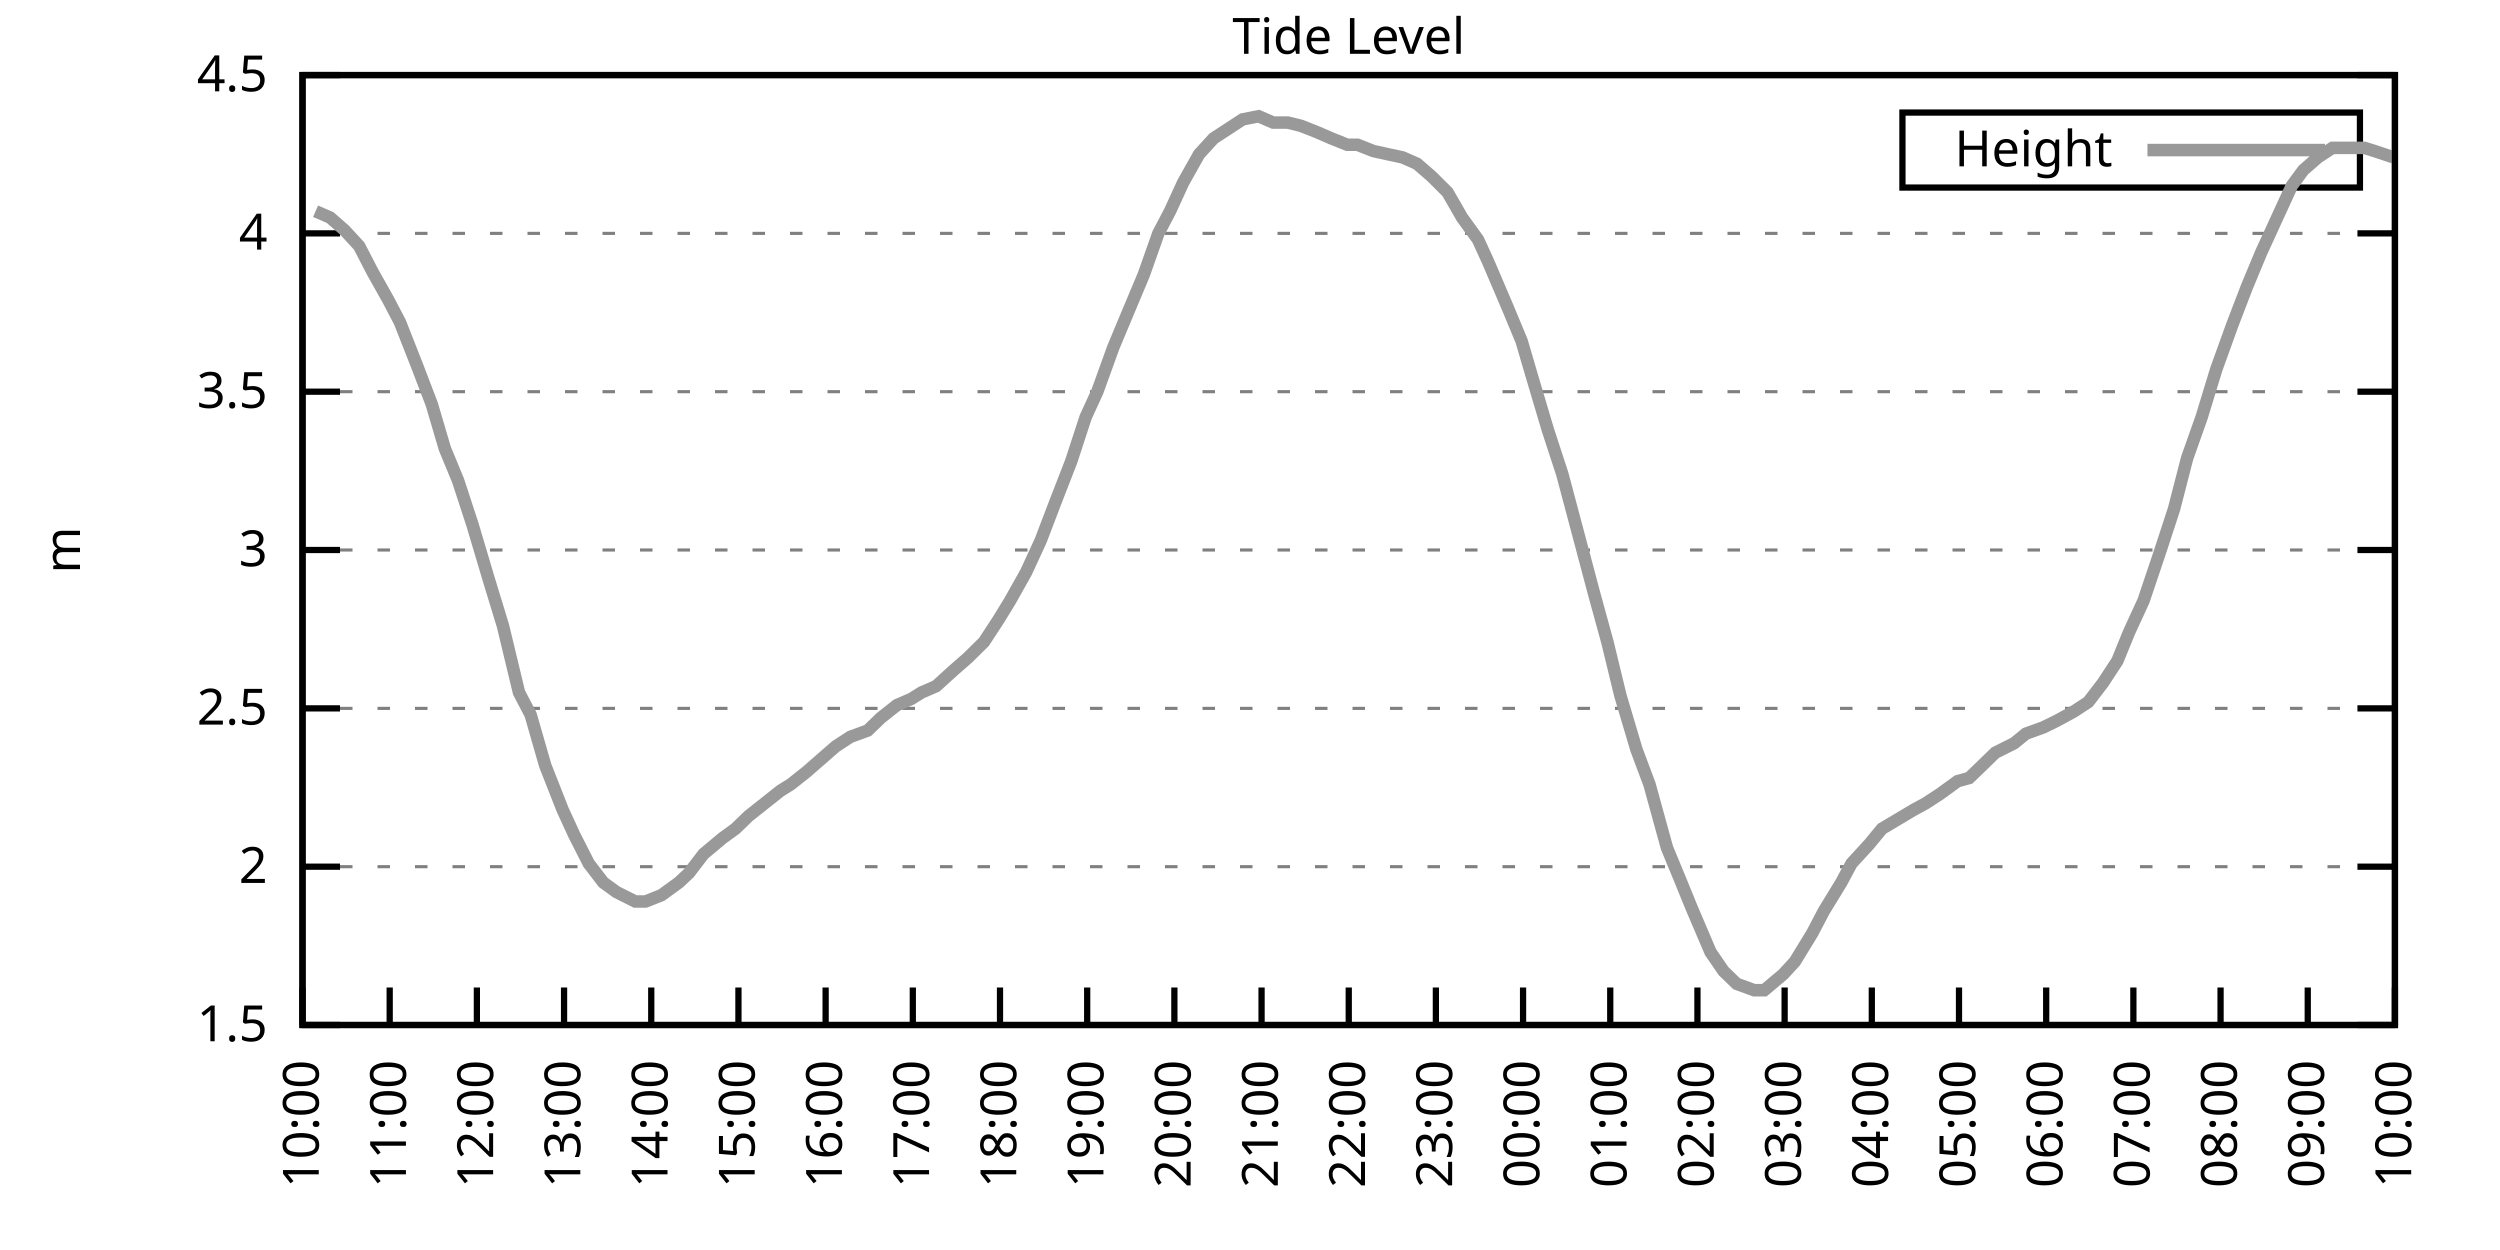
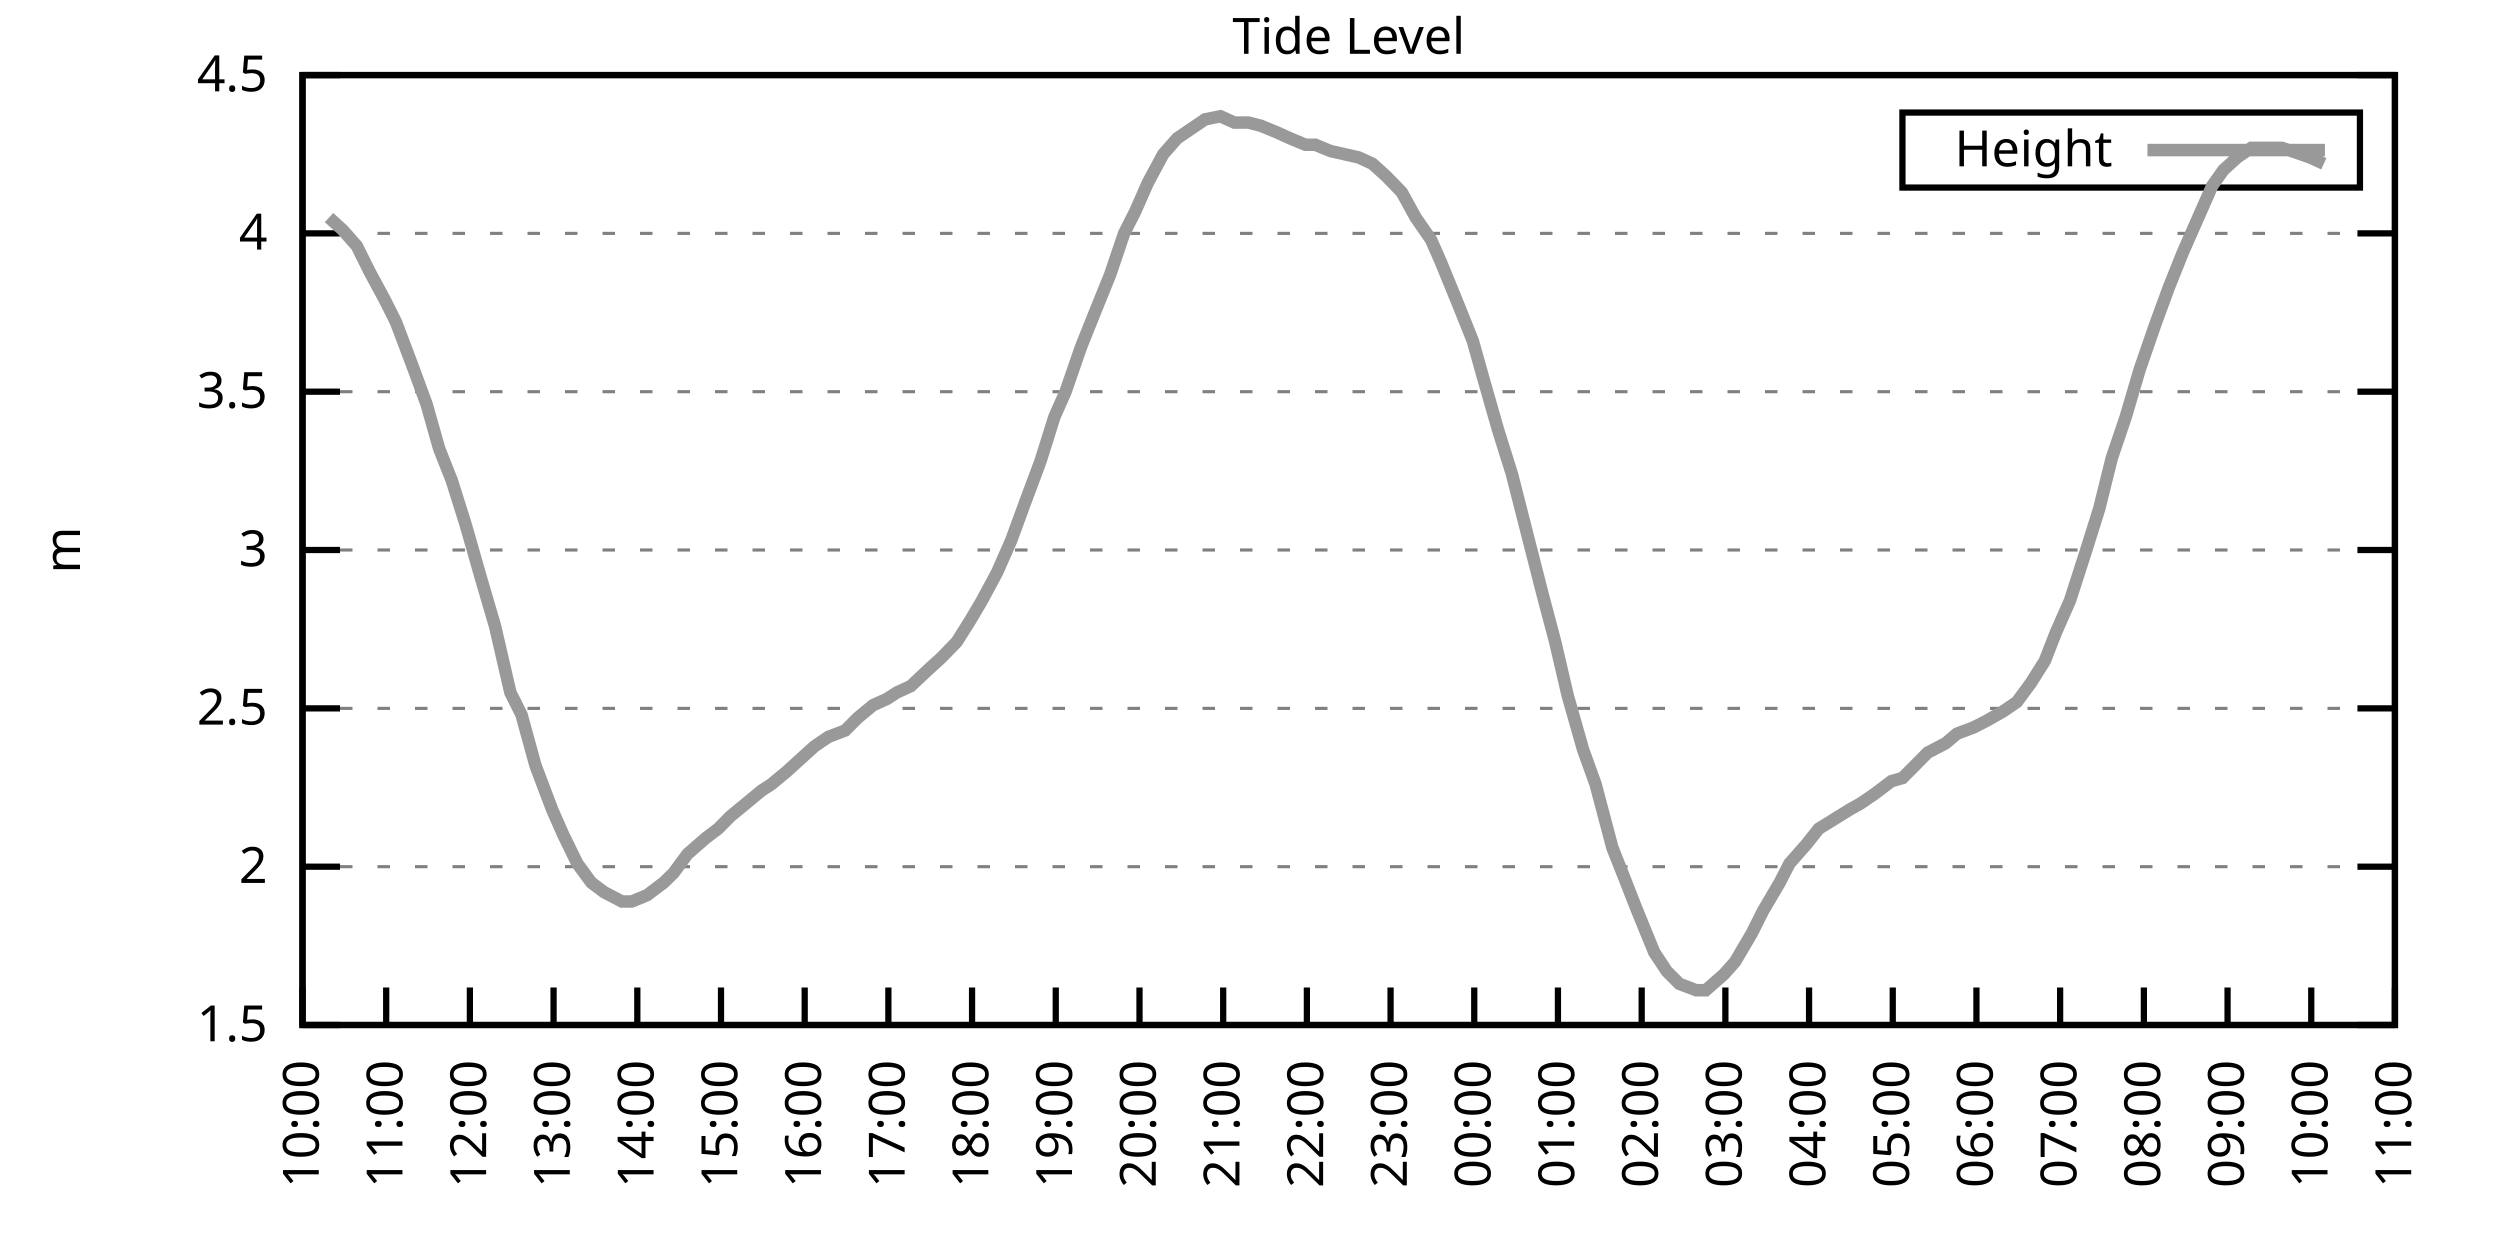
<svg xmlns="http://www.w3.org/2000/svg" xmlns:xlink="http://www.w3.org/1999/xlink" width="400" height="200" viewBox="0 0 400 200">
  <g id="gnuplot_canvas">
    <rect x="0" y="0" width="400" height="200" fill="none" />
    <defs>
      <circle id="gpDot" r="0.5" stroke-width="0.5" stroke="currentColor" />
      <path id="gpPt0" stroke-width="0.333" stroke="currentColor" d="M-1,0 h2 M0,-1 v2" />
      <path id="gpPt1" stroke-width="0.333" stroke="currentColor" d="M-1,-1 L1,1 M1,-1 L-1,1" />
      <path id="gpPt2" stroke-width="0.333" stroke="currentColor" d="M-1,0 L1,0 M0,-1 L0,1 M-1,-1 L1,1 M-1,1 L1,-1" />
      <rect id="gpPt3" stroke-width="0.333" stroke="currentColor" x="-1" y="-1" width="2" height="2" />
      <rect id="gpPt4" stroke-width="0.333" stroke="currentColor" fill="currentColor" x="-1" y="-1" width="2" height="2" />
      <circle id="gpPt5" stroke-width="0.333" stroke="currentColor" cx="0" cy="0" r="1" />
      <use xlink:href="#gpPt5" id="gpPt6" fill="currentColor" stroke="none" />
      <path id="gpPt7" stroke-width="0.333" stroke="currentColor" d="M0,-1.33 L-1.33,0.67 L1.33,0.67 z" />
      <use xlink:href="#gpPt7" id="gpPt8" fill="currentColor" stroke="none" />
      <use xlink:href="#gpPt7" id="gpPt9" stroke="currentColor" transform="rotate(180)" />
      <use xlink:href="#gpPt9" id="gpPt10" fill="currentColor" stroke="none" />
      <use xlink:href="#gpPt3" id="gpPt11" stroke="currentColor" transform="rotate(45)" />
      <use xlink:href="#gpPt11" id="gpPt12" fill="currentColor" stroke="none" />
      <path id="gpPt13" stroke-width="0.333" stroke="currentColor" d="M0,1.330 L1.265,0.411 L0.782,-1.067 L-0.782,-1.076 L-1.265,0.411 z" />
      <use xlink:href="#gpPt13" id="gpPt14" fill="currentColor" stroke="none" />
      <filter id="textbox" filterUnits="objectBoundingBox" x="0" y="0" height="1" width="1">
        <feFlood flood-color="white" flood-opacity="1" result="bgnd" />
        <feComposite in="SourceGraphic" in2="bgnd" operator="atop" />
      </filter>
      <filter id="greybox" filterUnits="objectBoundingBox" x="0" y="0" height="1" width="1">
        <feFlood flood-color="lightgrey" flood-opacity="1" result="grey" />
        <feComposite in="SourceGraphic" in2="grey" operator="atop" />
      </filter>
    </defs>
    <g fill="none" color="white" stroke="currentColor" stroke-width="1.00" stroke-linecap="butt" stroke-linejoin="miter">
</g>
    <g fill="none" color="black" stroke="currentColor" stroke-width="1.00" stroke-linecap="butt" stroke-linejoin="miter">
      <g stroke="none" shape-rendering="crispEdges">
        <polygon fill="rgb(255, 255, 255)" points="48.40,164.00 383.18,164.00 383.18,12.02 48.40,12.02 " />
      </g>
    </g>
    <g fill="none" color="black" stroke="currentColor" stroke-width="1.00" stroke-linecap="butt" stroke-linejoin="miter">
</g>
    <g fill="none" color="black" stroke="black" stroke-width="0.50" stroke-linecap="butt" stroke-linejoin="miter">
</g>
    <g fill="none" color="gray" stroke="currentColor" stroke-width="0.50" stroke-linecap="butt" stroke-linejoin="miter">
      <path stroke="gray" stroke-dasharray="2,4" class="gridline" d="M48.40,164.00 L383.19,164.00  " />
    </g>
    <g fill="none" color="gray" stroke="gray" stroke-width="1.00" stroke-linecap="butt" stroke-linejoin="miter">
</g>
    <g fill="none" color="black" stroke="currentColor" stroke-width="1.00" stroke-linecap="butt" stroke-linejoin="miter">
      <path stroke="black" d="M48.40,164.00 L54.40,164.00 M383.19,164.00 L377.19,164.00  " />
      <g transform="translate(42.80,166.60)" stroke="none" fill="black" font-family="Sans" font-size="8.00" text-anchor="end">
        <text>
          <tspan font-family="Sans"> 1.5</tspan>
        </text>
      </g>
    </g>
    <g fill="none" color="black" stroke="currentColor" stroke-width="1.00" stroke-linecap="butt" stroke-linejoin="miter">
</g>
    <g fill="none" color="black" stroke="black" stroke-width="0.50" stroke-linecap="butt" stroke-linejoin="miter">
</g>
    <g fill="none" color="gray" stroke="currentColor" stroke-width="0.50" stroke-linecap="butt" stroke-linejoin="miter">
      <path stroke="gray" stroke-dasharray="2,4" class="gridline" d="M48.40,138.67 L383.19,138.67  " />
    </g>
    <g fill="none" color="gray" stroke="gray" stroke-width="1.00" stroke-linecap="butt" stroke-linejoin="miter">
</g>
    <g fill="none" color="black" stroke="currentColor" stroke-width="1.00" stroke-linecap="butt" stroke-linejoin="miter">
      <path stroke="black" d="M48.40,138.67 L54.40,138.67 M383.19,138.67 L377.19,138.67  " />
      <g transform="translate(42.80,141.27)" stroke="none" fill="black" font-family="Sans" font-size="8.00" text-anchor="end">
        <text>
          <tspan font-family="Sans"> 2</tspan>
        </text>
      </g>
    </g>
    <g fill="none" color="black" stroke="currentColor" stroke-width="1.00" stroke-linecap="butt" stroke-linejoin="miter">
</g>
    <g fill="none" color="black" stroke="black" stroke-width="0.50" stroke-linecap="butt" stroke-linejoin="miter">
</g>
    <g fill="none" color="gray" stroke="currentColor" stroke-width="0.50" stroke-linecap="butt" stroke-linejoin="miter">
      <path stroke="gray" stroke-dasharray="2,4" class="gridline" d="M48.40,113.34 L383.19,113.34  " />
    </g>
    <g fill="none" color="gray" stroke="gray" stroke-width="1.00" stroke-linecap="butt" stroke-linejoin="miter">
</g>
    <g fill="none" color="black" stroke="currentColor" stroke-width="1.00" stroke-linecap="butt" stroke-linejoin="miter">
      <path stroke="black" d="M48.40,113.34 L54.40,113.34 M383.19,113.34 L377.19,113.34  " />
      <g transform="translate(42.80,115.94)" stroke="none" fill="black" font-family="Sans" font-size="8.00" text-anchor="end">
        <text>
          <tspan font-family="Sans"> 2.5</tspan>
        </text>
      </g>
    </g>
    <g fill="none" color="black" stroke="currentColor" stroke-width="1.00" stroke-linecap="butt" stroke-linejoin="miter">
</g>
    <g fill="none" color="black" stroke="black" stroke-width="0.50" stroke-linecap="butt" stroke-linejoin="miter">
</g>
    <g fill="none" color="gray" stroke="currentColor" stroke-width="0.50" stroke-linecap="butt" stroke-linejoin="miter">
      <path stroke="gray" stroke-dasharray="2,4" class="gridline" d="M48.40,88.00 L383.19,88.00  " />
    </g>
    <g fill="none" color="gray" stroke="gray" stroke-width="1.00" stroke-linecap="butt" stroke-linejoin="miter">
</g>
    <g fill="none" color="black" stroke="currentColor" stroke-width="1.00" stroke-linecap="butt" stroke-linejoin="miter">
      <path stroke="black" d="M48.40,88.00 L54.40,88.00 M383.19,88.00 L377.19,88.00  " />
      <g transform="translate(42.80,90.60)" stroke="none" fill="black" font-family="Sans" font-size="8.00" text-anchor="end">
        <text>
          <tspan font-family="Sans"> 3</tspan>
        </text>
      </g>
    </g>
    <g fill="none" color="black" stroke="currentColor" stroke-width="1.00" stroke-linecap="butt" stroke-linejoin="miter">
</g>
    <g fill="none" color="black" stroke="black" stroke-width="0.50" stroke-linecap="butt" stroke-linejoin="miter">
</g>
    <g fill="none" color="gray" stroke="currentColor" stroke-width="0.50" stroke-linecap="butt" stroke-linejoin="miter">
      <path stroke="gray" stroke-dasharray="2,4" class="gridline" d="M48.40,62.67 L383.19,62.67  " />
    </g>
    <g fill="none" color="gray" stroke="gray" stroke-width="1.00" stroke-linecap="butt" stroke-linejoin="miter">
</g>
    <g fill="none" color="black" stroke="currentColor" stroke-width="1.00" stroke-linecap="butt" stroke-linejoin="miter">
      <path stroke="black" d="M48.40,62.67 L54.40,62.67 M383.19,62.67 L377.19,62.67  " />
      <g transform="translate(42.80,65.27)" stroke="none" fill="black" font-family="Sans" font-size="8.00" text-anchor="end">
        <text>
          <tspan font-family="Sans"> 3.5</tspan>
        </text>
      </g>
    </g>
    <g fill="none" color="black" stroke="currentColor" stroke-width="1.00" stroke-linecap="butt" stroke-linejoin="miter">
</g>
    <g fill="none" color="black" stroke="black" stroke-width="0.50" stroke-linecap="butt" stroke-linejoin="miter">
</g>
    <g fill="none" color="gray" stroke="currentColor" stroke-width="0.50" stroke-linecap="butt" stroke-linejoin="miter">
      <path stroke="gray" stroke-dasharray="2,4" class="gridline" d="M48.40,37.34 L383.19,37.34  " />
    </g>
    <g fill="none" color="gray" stroke="gray" stroke-width="1.00" stroke-linecap="butt" stroke-linejoin="miter">
</g>
    <g fill="none" color="black" stroke="currentColor" stroke-width="1.00" stroke-linecap="butt" stroke-linejoin="miter">
      <path stroke="black" d="M48.40,37.34 L54.40,37.34 M383.19,37.34 L377.19,37.34  " />
      <g transform="translate(42.80,39.94)" stroke="none" fill="black" font-family="Sans" font-size="8.00" text-anchor="end">
        <text>
          <tspan font-family="Sans"> 4</tspan>
        </text>
      </g>
    </g>
    <g fill="none" color="black" stroke="currentColor" stroke-width="1.00" stroke-linecap="butt" stroke-linejoin="miter">
</g>
    <g fill="none" color="black" stroke="black" stroke-width="0.50" stroke-linecap="butt" stroke-linejoin="miter">
</g>
    <g fill="none" color="gray" stroke="currentColor" stroke-width="0.50" stroke-linecap="butt" stroke-linejoin="miter">
      <path stroke="gray" stroke-dasharray="2,4" class="gridline" d="M48.40,12.01 L383.19,12.01  " />
    </g>
    <g fill="none" color="gray" stroke="gray" stroke-width="1.00" stroke-linecap="butt" stroke-linejoin="miter">
</g>
    <g fill="none" color="black" stroke="currentColor" stroke-width="1.00" stroke-linecap="butt" stroke-linejoin="miter">
      <path stroke="black" d="M48.40,12.01 L54.40,12.01 M383.19,12.01 L377.19,12.01  " />
      <g transform="translate(42.80,14.61)" stroke="none" fill="black" font-family="Sans" font-size="8.00" text-anchor="end">
        <text>
          <tspan font-family="Sans"> 4.5</tspan>
        </text>
      </g>
    </g>
    <g fill="none" color="black" stroke="currentColor" stroke-width="1.00" stroke-linecap="butt" stroke-linejoin="miter">
      <path stroke="black" d="M48.40,164.00 L48.40,158.00  " />
      <g transform="translate(51.00,169.60) rotate(270.00)" stroke="none" fill="black" font-family="Sans" font-size="8.00" text-anchor="end">
        <text>
          <tspan font-family="Sans">10:00</tspan>
        </text>
      </g>
    </g>
    <g fill="none" color="black" stroke="currentColor" stroke-width="1.00" stroke-linecap="butt" stroke-linejoin="miter">
-       <path stroke="black" d="M62.35,164.00 L62.35,158.00  " />
-       <g transform="translate(64.95,169.60) rotate(270.00)" stroke="none" fill="black" font-family="Sans" font-size="8.00" text-anchor="end">
+       <path stroke="black" d="M61.79,164.00 L61.79,158.00  " />
+       <g transform="translate(64.39,169.60) rotate(270.00)" stroke="none" fill="black" font-family="Sans" font-size="8.00" text-anchor="end">
        <text>
          <tspan font-family="Sans">11:00</tspan>
        </text>
      </g>
    </g>
    <g fill="none" color="black" stroke="currentColor" stroke-width="1.00" stroke-linecap="butt" stroke-linejoin="miter">
-       <path stroke="black" d="M76.30,164.00 L76.30,158.00  " />
-       <g transform="translate(78.90,169.60) rotate(270.00)" stroke="none" fill="black" font-family="Sans" font-size="8.00" text-anchor="end">
+       <path stroke="black" d="M75.18,164.00 L75.18,158.00  " />
+       <g transform="translate(77.78,169.60) rotate(270.00)" stroke="none" fill="black" font-family="Sans" font-size="8.00" text-anchor="end">
        <text>
          <tspan font-family="Sans">12:00</tspan>
        </text>
      </g>
    </g>
    <g fill="none" color="black" stroke="currentColor" stroke-width="1.00" stroke-linecap="butt" stroke-linejoin="miter">
-       <path stroke="black" d="M90.25,164.00 L90.25,158.00  " />
-       <g transform="translate(92.85,169.60) rotate(270.00)" stroke="none" fill="black" font-family="Sans" font-size="8.00" text-anchor="end">
+       <path stroke="black" d="M88.57,164.00 L88.57,158.00  " />
+       <g transform="translate(91.17,169.60) rotate(270.00)" stroke="none" fill="black" font-family="Sans" font-size="8.00" text-anchor="end">
        <text>
          <tspan font-family="Sans">13:00</tspan>
        </text>
      </g>
    </g>
    <g fill="none" color="black" stroke="currentColor" stroke-width="1.00" stroke-linecap="butt" stroke-linejoin="miter">
-       <path stroke="black" d="M104.20,164.00 L104.20,158.00  " />
-       <g transform="translate(106.80,169.60) rotate(270.00)" stroke="none" fill="black" font-family="Sans" font-size="8.00" text-anchor="end">
+       <path stroke="black" d="M101.97,164.00 L101.97,158.00  " />
+       <g transform="translate(104.57,169.60) rotate(270.00)" stroke="none" fill="black" font-family="Sans" font-size="8.00" text-anchor="end">
        <text>
          <tspan font-family="Sans">14:00</tspan>
        </text>
      </g>
    </g>
    <g fill="none" color="black" stroke="currentColor" stroke-width="1.00" stroke-linecap="butt" stroke-linejoin="miter">
-       <path stroke="black" d="M118.15,164.00 L118.15,158.00  " />
-       <g transform="translate(120.75,169.60) rotate(270.00)" stroke="none" fill="black" font-family="Sans" font-size="8.00" text-anchor="end">
+       <path stroke="black" d="M115.36,164.00 L115.36,158.00  " />
+       <g transform="translate(117.96,169.60) rotate(270.00)" stroke="none" fill="black" font-family="Sans" font-size="8.00" text-anchor="end">
        <text>
          <tspan font-family="Sans">15:00</tspan>
        </text>
      </g>
    </g>
    <g fill="none" color="black" stroke="currentColor" stroke-width="1.00" stroke-linecap="butt" stroke-linejoin="miter">
-       <path stroke="black" d="M132.10,164.00 L132.10,158.00  " />
-       <g transform="translate(134.70,169.60) rotate(270.00)" stroke="none" fill="black" font-family="Sans" font-size="8.00" text-anchor="end">
+       <path stroke="black" d="M128.75,164.00 L128.75,158.00  " />
+       <g transform="translate(131.35,169.60) rotate(270.00)" stroke="none" fill="black" font-family="Sans" font-size="8.00" text-anchor="end">
        <text>
          <tspan font-family="Sans">16:00</tspan>
        </text>
      </g>
    </g>
    <g fill="none" color="black" stroke="currentColor" stroke-width="1.00" stroke-linecap="butt" stroke-linejoin="miter">
-       <path stroke="black" d="M146.05,164.00 L146.05,158.00  " />
-       <g transform="translate(148.65,169.60) rotate(270.00)" stroke="none" fill="black" font-family="Sans" font-size="8.00" text-anchor="end">
+       <path stroke="black" d="M142.14,164.00 L142.14,158.00  " />
+       <g transform="translate(144.74,169.60) rotate(270.00)" stroke="none" fill="black" font-family="Sans" font-size="8.00" text-anchor="end">
        <text>
          <tspan font-family="Sans">17:00</tspan>
        </text>
      </g>
    </g>
    <g fill="none" color="black" stroke="currentColor" stroke-width="1.00" stroke-linecap="butt" stroke-linejoin="miter">
-       <path stroke="black" d="M160.00,164.00 L160.00,158.00  " />
-       <g transform="translate(162.60,169.60) rotate(270.00)" stroke="none" fill="black" font-family="Sans" font-size="8.00" text-anchor="end">
+       <path stroke="black" d="M155.53,164.00 L155.53,158.00  " />
+       <g transform="translate(158.13,169.60) rotate(270.00)" stroke="none" fill="black" font-family="Sans" font-size="8.00" text-anchor="end">
        <text>
          <tspan font-family="Sans">18:00</tspan>
        </text>
      </g>
    </g>
    <g fill="none" color="black" stroke="currentColor" stroke-width="1.00" stroke-linecap="butt" stroke-linejoin="miter">
-       <path stroke="black" d="M173.95,164.00 L173.95,158.00  " />
-       <g transform="translate(176.55,169.60) rotate(270.00)" stroke="none" fill="black" font-family="Sans" font-size="8.00" text-anchor="end">
+       <path stroke="black" d="M168.92,164.00 L168.92,158.00  " />
+       <g transform="translate(171.52,169.60) rotate(270.00)" stroke="none" fill="black" font-family="Sans" font-size="8.00" text-anchor="end">
        <text>
          <tspan font-family="Sans">19:00</tspan>
        </text>
      </g>
    </g>
    <g fill="none" color="black" stroke="currentColor" stroke-width="1.00" stroke-linecap="butt" stroke-linejoin="miter">
-       <path stroke="black" d="M187.90,164.00 L187.90,158.00  " />
-       <g transform="translate(190.50,169.60) rotate(270.00)" stroke="none" fill="black" font-family="Sans" font-size="8.00" text-anchor="end">
+       <path stroke="black" d="M182.32,164.00 L182.32,158.00  " />
+       <g transform="translate(184.92,169.60) rotate(270.00)" stroke="none" fill="black" font-family="Sans" font-size="8.00" text-anchor="end">
        <text>
          <tspan font-family="Sans">20:00</tspan>
        </text>
      </g>
    </g>
    <g fill="none" color="black" stroke="currentColor" stroke-width="1.00" stroke-linecap="butt" stroke-linejoin="miter">
-       <path stroke="black" d="M201.85,164.00 L201.85,158.00  " />
-       <g transform="translate(204.45,169.60) rotate(270.00)" stroke="none" fill="black" font-family="Sans" font-size="8.00" text-anchor="end">
+       <path stroke="black" d="M195.71,164.00 L195.71,158.00  " />
+       <g transform="translate(198.31,169.60) rotate(270.00)" stroke="none" fill="black" font-family="Sans" font-size="8.00" text-anchor="end">
        <text>
          <tspan font-family="Sans">21:00</tspan>
        </text>
      </g>
    </g>
    <g fill="none" color="black" stroke="currentColor" stroke-width="1.00" stroke-linecap="butt" stroke-linejoin="miter">
-       <path stroke="black" d="M215.80,164.00 L215.80,158.00  " />
-       <g transform="translate(218.40,169.60) rotate(270.00)" stroke="none" fill="black" font-family="Sans" font-size="8.00" text-anchor="end">
+       <path stroke="black" d="M209.10,164.00 L209.10,158.00  " />
+       <g transform="translate(211.70,169.60) rotate(270.00)" stroke="none" fill="black" font-family="Sans" font-size="8.00" text-anchor="end">
        <text>
          <tspan font-family="Sans">22:00</tspan>
        </text>
      </g>
    </g>
    <g fill="none" color="black" stroke="currentColor" stroke-width="1.00" stroke-linecap="butt" stroke-linejoin="miter">
-       <path stroke="black" d="M229.74,164.00 L229.74,158.00  " />
-       <g transform="translate(232.34,169.60) rotate(270.00)" stroke="none" fill="black" font-family="Sans" font-size="8.00" text-anchor="end">
+       <path stroke="black" d="M222.49,164.00 L222.49,158.00  " />
+       <g transform="translate(225.09,169.60) rotate(270.00)" stroke="none" fill="black" font-family="Sans" font-size="8.00" text-anchor="end">
        <text>
          <tspan font-family="Sans">23:00</tspan>
        </text>
      </g>
    </g>
    <g fill="none" color="black" stroke="currentColor" stroke-width="1.00" stroke-linecap="butt" stroke-linejoin="miter">
-       <path stroke="black" d="M243.69,164.00 L243.69,158.00  " />
-       <g transform="translate(246.29,169.60) rotate(270.00)" stroke="none" fill="black" font-family="Sans" font-size="8.00" text-anchor="end">
+       <path stroke="black" d="M235.88,164.00 L235.88,158.00  " />
+       <g transform="translate(238.48,169.60) rotate(270.00)" stroke="none" fill="black" font-family="Sans" font-size="8.00" text-anchor="end">
        <text>
          <tspan font-family="Sans">00:00</tspan>
        </text>
      </g>
    </g>
    <g fill="none" color="black" stroke="currentColor" stroke-width="1.00" stroke-linecap="butt" stroke-linejoin="miter">
-       <path stroke="black" d="M257.64,164.00 L257.64,158.00  " />
-       <g transform="translate(260.24,169.60) rotate(270.00)" stroke="none" fill="black" font-family="Sans" font-size="8.00" text-anchor="end">
+       <path stroke="black" d="M249.27,164.00 L249.27,158.00  " />
+       <g transform="translate(251.87,169.60) rotate(270.00)" stroke="none" fill="black" font-family="Sans" font-size="8.00" text-anchor="end">
        <text>
          <tspan font-family="Sans">01:00</tspan>
        </text>
      </g>
    </g>
    <g fill="none" color="black" stroke="currentColor" stroke-width="1.00" stroke-linecap="butt" stroke-linejoin="miter">
-       <path stroke="black" d="M271.59,164.00 L271.59,158.00  " />
-       <g transform="translate(274.19,169.60) rotate(270.00)" stroke="none" fill="black" font-family="Sans" font-size="8.00" text-anchor="end">
+       <path stroke="black" d="M262.67,164.00 L262.67,158.00  " />
+       <g transform="translate(265.27,169.60) rotate(270.00)" stroke="none" fill="black" font-family="Sans" font-size="8.00" text-anchor="end">
        <text>
          <tspan font-family="Sans">02:00</tspan>
        </text>
      </g>
    </g>
    <g fill="none" color="black" stroke="currentColor" stroke-width="1.00" stroke-linecap="butt" stroke-linejoin="miter">
-       <path stroke="black" d="M285.54,164.00 L285.54,158.00  " />
-       <g transform="translate(288.14,169.60) rotate(270.00)" stroke="none" fill="black" font-family="Sans" font-size="8.00" text-anchor="end">
+       <path stroke="black" d="M276.06,164.00 L276.06,158.00  " />
+       <g transform="translate(278.66,169.60) rotate(270.00)" stroke="none" fill="black" font-family="Sans" font-size="8.00" text-anchor="end">
        <text>
          <tspan font-family="Sans">03:00</tspan>
        </text>
      </g>
    </g>
    <g fill="none" color="black" stroke="currentColor" stroke-width="1.00" stroke-linecap="butt" stroke-linejoin="miter">
-       <path stroke="black" d="M299.49,164.00 L299.49,158.00  " />
-       <g transform="translate(302.09,169.60) rotate(270.00)" stroke="none" fill="black" font-family="Sans" font-size="8.00" text-anchor="end">
+       <path stroke="black" d="M289.45,164.00 L289.45,158.00  " />
+       <g transform="translate(292.05,169.60) rotate(270.00)" stroke="none" fill="black" font-family="Sans" font-size="8.00" text-anchor="end">
        <text>
          <tspan font-family="Sans">04:00</tspan>
        </text>
      </g>
    </g>
    <g fill="none" color="black" stroke="currentColor" stroke-width="1.00" stroke-linecap="butt" stroke-linejoin="miter">
-       <path stroke="black" d="M313.44,164.00 L313.44,158.00  " />
-       <g transform="translate(316.04,169.60) rotate(270.00)" stroke="none" fill="black" font-family="Sans" font-size="8.00" text-anchor="end">
+       <path stroke="black" d="M302.84,164.00 L302.84,158.00  " />
+       <g transform="translate(305.44,169.60) rotate(270.00)" stroke="none" fill="black" font-family="Sans" font-size="8.00" text-anchor="end">
        <text>
          <tspan font-family="Sans">05:00</tspan>
        </text>
      </g>
    </g>
    <g fill="none" color="black" stroke="currentColor" stroke-width="1.00" stroke-linecap="butt" stroke-linejoin="miter">
-       <path stroke="black" d="M327.39,164.00 L327.39,158.00  " />
-       <g transform="translate(329.99,169.60) rotate(270.00)" stroke="none" fill="black" font-family="Sans" font-size="8.00" text-anchor="end">
+       <path stroke="black" d="M316.23,164.00 L316.23,158.00  " />
+       <g transform="translate(318.83,169.60) rotate(270.00)" stroke="none" fill="black" font-family="Sans" font-size="8.00" text-anchor="end">
        <text>
          <tspan font-family="Sans">06:00</tspan>
        </text>
      </g>
    </g>
    <g fill="none" color="black" stroke="currentColor" stroke-width="1.00" stroke-linecap="butt" stroke-linejoin="miter">
-       <path stroke="black" d="M341.34,164.00 L341.34,158.00  " />
-       <g transform="translate(343.94,169.60) rotate(270.00)" stroke="none" fill="black" font-family="Sans" font-size="8.00" text-anchor="end">
+       <path stroke="black" d="M329.62,164.00 L329.62,158.00  " />
+       <g transform="translate(332.22,169.60) rotate(270.00)" stroke="none" fill="black" font-family="Sans" font-size="8.00" text-anchor="end">
        <text>
          <tspan font-family="Sans">07:00</tspan>
        </text>
      </g>
    </g>
    <g fill="none" color="black" stroke="currentColor" stroke-width="1.00" stroke-linecap="butt" stroke-linejoin="miter">
-       <path stroke="black" d="M355.29,164.00 L355.29,158.00  " />
-       <g transform="translate(357.89,169.60) rotate(270.00)" stroke="none" fill="black" font-family="Sans" font-size="8.00" text-anchor="end">
+       <path stroke="black" d="M343.02,164.00 L343.02,158.00  " />
+       <g transform="translate(345.62,169.60) rotate(270.00)" stroke="none" fill="black" font-family="Sans" font-size="8.00" text-anchor="end">
        <text>
          <tspan font-family="Sans">08:00</tspan>
        </text>
      </g>
    </g>
    <g fill="none" color="black" stroke="currentColor" stroke-width="1.00" stroke-linecap="butt" stroke-linejoin="miter">
-       <path stroke="black" d="M369.24,164.00 L369.24,158.00  " />
-       <g transform="translate(371.84,169.60) rotate(270.00)" stroke="none" fill="black" font-family="Sans" font-size="8.00" text-anchor="end">
+       <path stroke="black" d="M356.41,164.00 L356.41,158.00  " />
+       <g transform="translate(359.01,169.60) rotate(270.00)" stroke="none" fill="black" font-family="Sans" font-size="8.00" text-anchor="end">
        <text>
          <tspan font-family="Sans">09:00</tspan>
+         </text>
+       </g>
+     </g>
+     <g fill="none" color="black" stroke="currentColor" stroke-width="1.00" stroke-linecap="butt" stroke-linejoin="miter">
+       <path stroke="black" d="M369.80,164.00 L369.80,158.00  " />
+       <g transform="translate(372.40,169.60) rotate(270.00)" stroke="none" fill="black" font-family="Sans" font-size="8.00" text-anchor="end">
+         <text>
+           <tspan font-family="Sans">10:00</tspan>
        </text>
      </g>
    </g>
    <g fill="none" color="black" stroke="currentColor" stroke-width="1.00" stroke-linecap="butt" stroke-linejoin="miter">
      <path stroke="black" d="M383.19,164.00 L383.19,158.00  " />
      <g transform="translate(385.79,169.60) rotate(270.00)" stroke="none" fill="black" font-family="Sans" font-size="8.00" text-anchor="end">
        <text>
-           <tspan font-family="Sans">10:00</tspan>
+           <tspan font-family="Sans">11:00</tspan>
        </text>
      </g>
    </g>
    <g fill="none" color="black" stroke="currentColor" stroke-width="1.00" stroke-linecap="butt" stroke-linejoin="miter">
</g>
    <g fill="none" color="black" stroke="currentColor" stroke-width="1.00" stroke-linecap="butt" stroke-linejoin="miter">
      <path stroke="black" d="M48.40,12.01 L48.40,164.00 L383.19,164.00 L383.19,12.01 L48.40,12.01 Z  " />
    </g>
    <g fill="none" color="black" stroke="currentColor" stroke-width="1.00" stroke-linecap="butt" stroke-linejoin="miter">
</g>
    <g fill="none" color="black" stroke="currentColor" stroke-width="1.00" stroke-linecap="butt" stroke-linejoin="miter">
      <path stroke="black" d="M304.39,30.01 L304.39,18.01 L377.59,18.01 L377.59,30.01 L304.39,30.01 Z  " />
    </g>
    <g id="Tide_level_plot_1">
      <g fill="none" color="white" stroke="black" stroke-width="2.00" stroke-linecap="butt" stroke-linejoin="miter">
</g>
      <g fill="none" color="black" stroke="currentColor" stroke-width="2.00" stroke-linecap="butt" stroke-linejoin="miter">
        <g transform="translate(337.99,26.61)" stroke="none" fill="black" font-family="Sans" font-size="8.00" text-anchor="end">
          <text>
            <tspan font-family="Sans">Height</tspan>
          </text>
        </g>
      </g>
      <g fill="none" color="black" stroke="currentColor" stroke-width="2.00" stroke-linecap="butt" stroke-linejoin="miter">
-         <path stroke="rgb(153, 153, 153)" d="M343.59,24.01 L371.99,24.01 M50.49,33.80 L52.82,34.81 L55.14,36.84 L57.47,39.37 L59.56,43.42 L62.12,47.98   L63.98,51.53 L66.77,58.62 L69.09,64.70 L71.18,71.79 L73.28,76.86 L75.60,83.95 L78.16,92.56 L80.48,100.16   L83.04,110.80 L84.90,114.35 L87.23,122.46 L90.02,129.55 L91.88,133.60 L94.20,138.16 L96.53,141.20 L98.62,142.72   L101.64,144.24 L103.27,144.24 L105.83,143.23 L108.62,141.20 L110.24,139.68 L112.57,136.64 L115.59,134.11 L117.68,132.59   L119.78,130.56 L122.33,128.54 L124.89,126.51 L126.52,125.50 L129.08,123.47 L131.40,121.44 L133.72,119.42 L136.05,117.90   L138.84,116.88 L140.93,114.86 L143.49,112.83 L145.81,111.82 L147.44,110.80 L149.77,109.79 L152.56,107.26 L154.88,105.23   L157.44,102.70 L159.76,99.15 L161.62,96.11 L164.18,91.55 L166.51,86.49 L168.83,80.41 L171.39,73.82 L173.71,66.73   L175.57,62.67 L178.13,55.58 L180.46,50.01 L183.01,43.93 L185.34,37.34 L187.20,33.80 L189.29,29.24 L191.85,24.68   L194.17,22.14 L196.50,20.62 L198.82,19.10 L201.38,18.60 L203.71,19.61 L206.03,19.61 L208.12,20.12 L210.68,21.13   L213.01,22.14 L215.56,23.16 L217.19,23.16 L219.75,24.17 L222.07,24.68 L224.40,25.18 L226.72,26.20 L229.05,28.22   L231.60,30.76 L233.93,34.81 L236.49,38.35 L238.11,41.90 L241.14,48.99 L243.46,54.57 L245.09,60.14 L247.65,68.75   L249.97,75.85 L252.53,85.47 L255.09,95.10 L257.18,102.70 L259.27,111.31 L261.83,119.92 L263.92,125.50 L266.71,135.63   L268.80,140.69 L270.66,145.25 L273.69,152.35 L275.78,155.39 L277.87,157.41 L280.66,158.43 L282.29,158.43 L285.31,155.89   L287.17,153.87 L289.96,149.31 L291.82,145.76 L294.61,141.20 L296.24,138.16 L299.03,135.12 L301.12,132.59 L303.68,131.07   L306.23,129.55 L308.09,128.54 L310.42,127.02 L313.21,124.99 L315.07,124.48 L317.16,122.46 L319.25,120.43 L322.28,118.91   L324.14,117.39 L326.93,116.38 L329.02,115.36 L331.81,113.84 L334.13,112.32 L336.46,109.28 L338.78,105.74 L340.64,101.18   L342.97,96.11 L345.53,88.51 L347.85,81.42 L349.94,73.31 L352.27,66.73 L354.59,59.13 L357.15,52.03 L359.48,45.95   L361.80,40.38 L363.89,35.82 L366.68,29.74 L368.54,27.21 L370.87,25.18 L373.19,23.66 L375.98,23.66 L378.31,23.66   L379.94,24.17 L382.96,25.18  " />
+         <path stroke="rgb(153, 153, 153)" d="M343.59,24.01 L371.99,24.01 M52.64,34.81 L54.87,36.84 L57.10,39.37 L59.11,43.42 L61.57,47.98 L63.35,51.53   L66.03,58.62 L68.26,64.70 L70.27,71.79 L72.28,76.86 L74.51,83.95 L76.97,92.56 L79.20,100.16 L81.66,110.80   L83.44,114.35 L85.67,122.46 L88.35,129.55 L90.14,133.60 L92.37,138.16 L94.60,141.20 L96.61,142.72 L99.51,144.24   L101.07,144.24 L103.53,143.23 L106.21,141.20 L107.77,139.68 L110.00,136.64 L112.90,134.11 L114.91,132.59 L116.92,130.56   L119.38,128.54 L121.83,126.51 L123.39,125.50 L125.85,123.47 L128.08,121.44 L130.31,119.42 L132.54,117.90 L135.22,116.88   L137.23,114.86 L139.69,112.83 L141.92,111.82 L143.48,110.80 L145.71,109.79 L148.39,107.26 L150.62,105.23 L153.08,102.70   L155.31,99.15 L157.10,96.11 L159.55,91.55 L161.78,86.49 L164.01,80.41 L166.47,73.82 L168.70,66.73 L170.49,62.67   L172.94,55.58 L175.17,50.01 L177.63,43.93 L179.86,37.34 L181.65,33.80 L183.66,29.24 L186.11,24.68 L188.34,22.14   L190.57,20.62 L192.81,19.10 L195.26,18.60 L197.49,19.61 L199.73,19.61 L201.73,20.12 L204.19,21.13 L206.42,22.14   L208.88,23.16 L210.44,23.16 L212.89,24.17 L215.13,24.68 L217.36,25.18 L219.59,26.20 L221.82,28.22 L224.28,30.76   L226.51,34.81 L228.96,38.35 L230.53,41.90 L233.43,48.99 L235.66,54.57 L237.22,60.14 L239.68,68.75 L241.91,75.85   L244.36,85.47 L246.82,95.10 L248.83,102.70 L250.84,111.31 L253.29,119.92 L255.30,125.50 L257.98,135.63 L259.99,140.69   L261.77,145.25 L264.67,152.35 L266.68,155.39 L268.69,157.41 L271.37,158.43 L272.93,158.43 L275.83,155.89 L277.62,153.87   L280.30,149.31 L282.08,145.76 L284.76,141.20 L286.32,138.16 L289.00,135.12 L291.01,132.59 L293.47,131.07 L295.92,129.55   L297.71,128.54 L299.94,127.02 L302.62,124.99 L304.40,124.48 L306.41,122.46 L308.42,120.43 L311.32,118.91 L313.11,117.39   L315.79,116.38 L317.79,115.36 L320.47,113.84 L322.70,112.32 L324.94,109.28 L327.17,105.74 L328.95,101.18 L331.19,96.11   L333.64,88.51 L335.87,81.42 L337.88,73.31 L340.11,66.73 L342.35,59.13 L344.80,52.03 L347.03,45.95 L349.26,40.38   L351.27,35.82 L353.95,29.74 L355.74,27.21 L357.97,25.18 L360.20,23.66 L362.88,23.66 L365.11,23.66 L366.67,24.17   L369.58,25.18 L371.81,26.20  " />
      </g>
    </g>
    <g fill="none" color="black" stroke="currentColor" stroke-width="2.00" stroke-linecap="butt" stroke-linejoin="miter">
</g>
    <g fill="none" color="black" stroke="black" stroke-width="1.00" stroke-linecap="butt" stroke-linejoin="miter">
</g>
    <g fill="none" color="black" stroke="currentColor" stroke-width="1.00" stroke-linecap="butt" stroke-linejoin="miter">
      <path stroke="black" d="M48.40,12.01 L48.40,164.00 L383.19,164.00 L383.19,12.01 L48.40,12.01 Z  " />
      <g transform="translate(12.80,88.01) rotate(270.00)" stroke="none" fill="black" font-family="Sans" font-size="8.00" text-anchor="middle">
        <text>
          <tspan font-family="Sans">m</tspan>
        </text>
      </g>
    </g>
    <g fill="none" color="black" stroke="currentColor" stroke-width="1.00" stroke-linecap="butt" stroke-linejoin="miter">
</g>
    <g fill="none" color="black" stroke="currentColor" stroke-width="1.00" stroke-linecap="butt" stroke-linejoin="miter">
      <g transform="translate(215.79,8.61)" stroke="none" fill="black" font-family="Sans" font-size="8.00" text-anchor="middle">
        <text>
          <tspan font-family="Sans">Tide Level</tspan>
        </text>
      </g>
    </g>
    <g fill="none" color="black" stroke="currentColor" stroke-width="1.00" stroke-linecap="butt" stroke-linejoin="miter">
</g>
  </g>
</svg>
